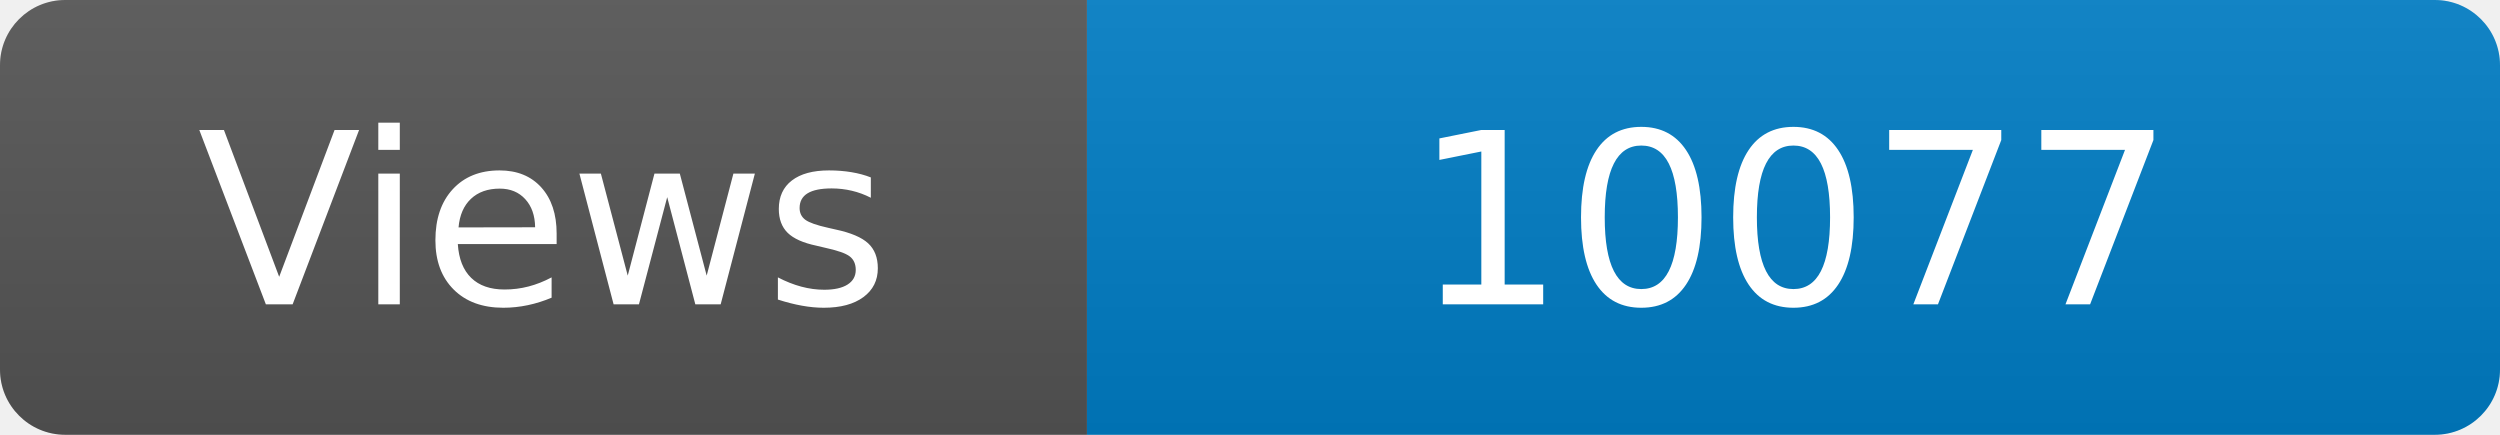
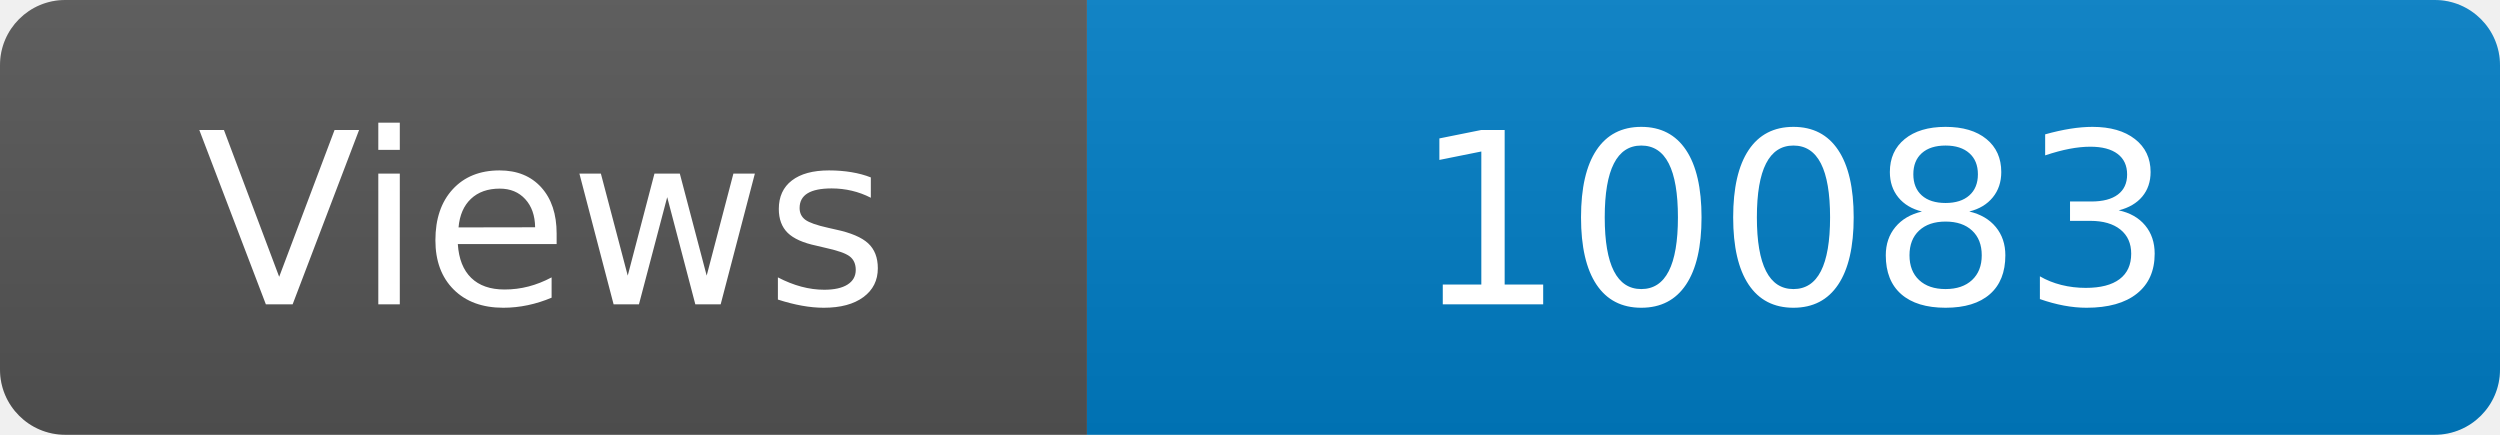
<svg xmlns="http://www.w3.org/2000/svg" width="115" height="20" role="img" aria-label="Maintained?: yes">
  <linearGradient id="s" x2="0" y2="100%">
    <stop offset="0" stop-color="#bbb" stop-opacity=".1" />
    <stop offset="1" stop-opacity=".1" />
  </linearGradient>
  <clipPath id="r">
    <rect width="115" height="20" rx="3" fill="#fff" />
  </clipPath>
  <g clip-path="url(#r)">
    <rect width="50" height="20" fill="#555" />
    <rect x="50" width="160" height="20" fill="#007ec6" />
    <rect width="115" height="20" fill="url(#s)" />
  </g>
  <g fill="#fff" text-anchor="middle" font-family="Verdana,Geneva,DejaVu Sans,sans-serif" font-size="110">
    <text x="250" y="140" transform="scale(.1)" fill="#fff">Views</text>
-     <text x="825" y="140" transform="scale(.1)" fill="#fff">10077</text>
+     <text x="825" y="140" transform="scale(.1)" fill="#fff">10083</text>
  </g>
</svg>
